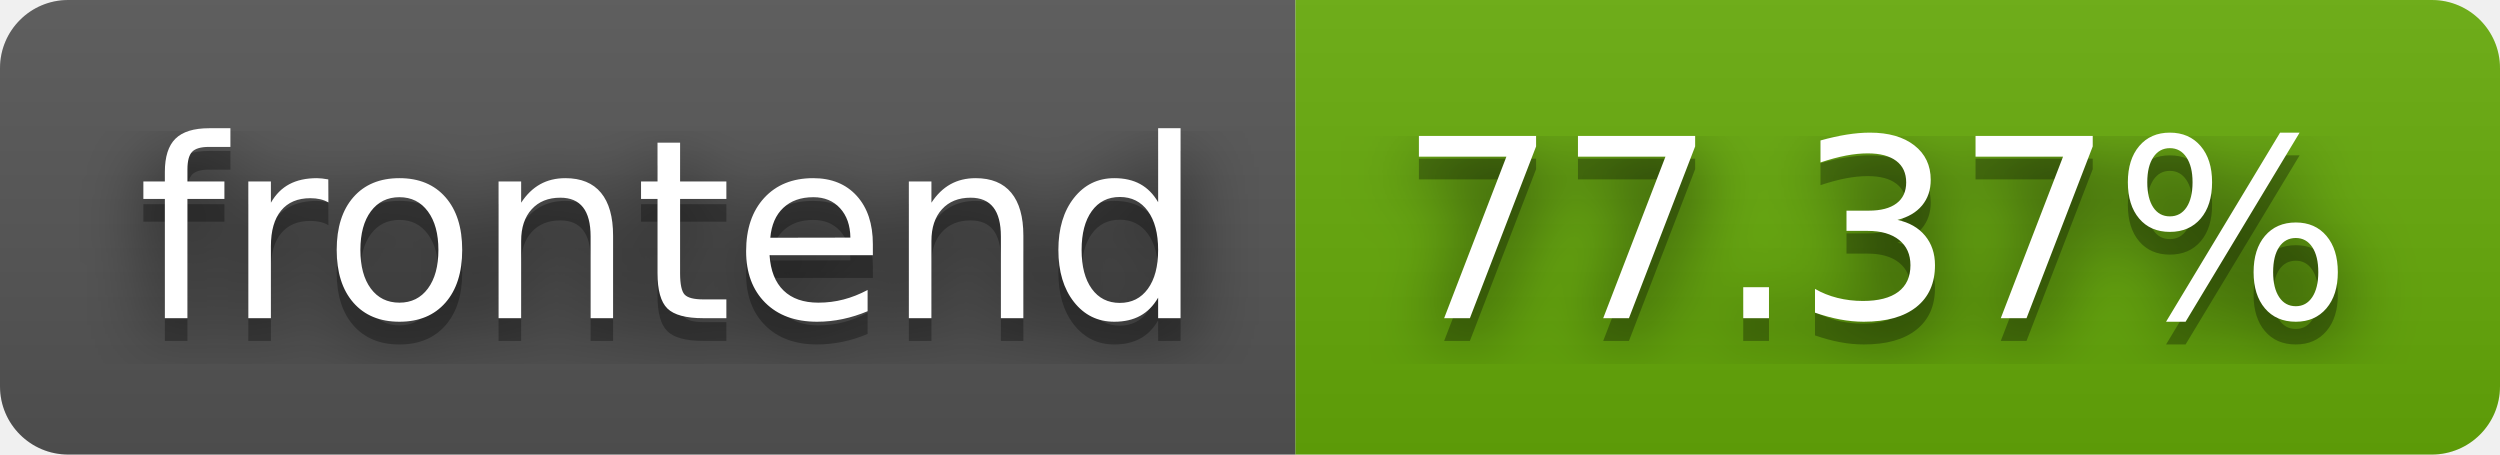
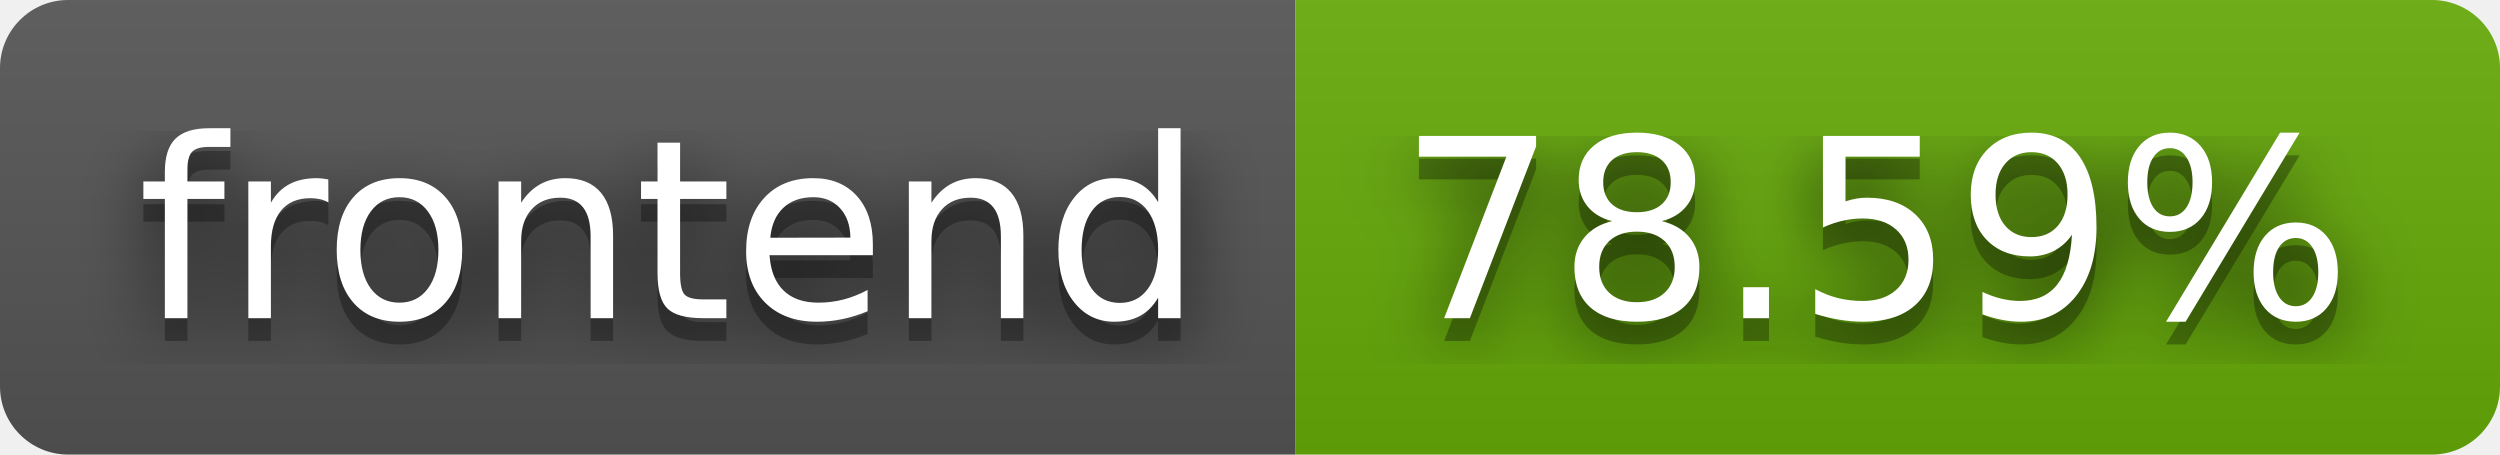
- <svg xmlns="http://www.w3.org/2000/svg" width="110" height="20" role="img" aria-label="frontend: 77.37%">
+ <svg xmlns="http://www.w3.org/2000/svg" width="110" height="20" role="img" aria-label="frontend: 78.59%">
  <filter id="blur">
    <feGaussianBlur in="SourceGraphic" stdDeviation="16" />
  </filter>
  <linearGradient id="s" x2="0" y2="100%">
    <stop offset="0" stop-color="#bbb" stop-opacity=".1" />
    <stop offset="1" stop-opacity=".1" />
  </linearGradient>
  <clipPath id="r">
    <rect width="110" height="20" rx="3" fill="#fff" />
  </clipPath>
  <g clip-path="url(#r)">
    <rect width="57" height="20" fill="#555" />
    <rect x="57" width="53" height="20" fill="#67ac09" />
    <rect width="110" height="20" fill="url(#s)" />
  </g>
  <g fill="#fff" text-anchor="middle" font-family="Verdana,Geneva,DejaVu Sans,sans-serif" text-rendering="geometricPrecision" font-size="110">
    <text aria-hidden="true" x="295" y="150" fill="#010101" fill-opacity=".80" filter="url(#blur)" transform="scale(.1)" textLength="470">frontend</text>
    <text aria-hidden="true" x="295" y="150" fill="#010101" fill-opacity=".3" transform="scale(.1)" textLength="470">frontend</text>
    <text x="295" y="140" transform="scale(.1)" fill="#fff" textLength="470">frontend</text>
-     <text aria-hidden="true" x="825" y="150" fill="#010101" fill-opacity=".80" filter="url(#blur)" transform="scale(.1)" textLength="430">77.37%</text>
-     <text aria-hidden="true" x="825" y="150" fill="#010101" fill-opacity=".3" transform="scale(.1)" textLength="430">77.37%</text>
-     <text x="825" y="140" transform="scale(.1)" fill="#fff" textLength="430">77.37%</text>
+     <text aria-hidden="true" x="825" y="150" fill="#010101" fill-opacity=".80" filter="url(#blur)" transform="scale(.1)" textLength="430">78.59%</text>
+     <text aria-hidden="true" x="825" y="150" fill="#010101" fill-opacity=".3" transform="scale(.1)" textLength="430">78.59%</text>
+     <text x="825" y="140" transform="scale(.1)" fill="#fff" textLength="430">78.59%</text>
  </g>
</svg>
